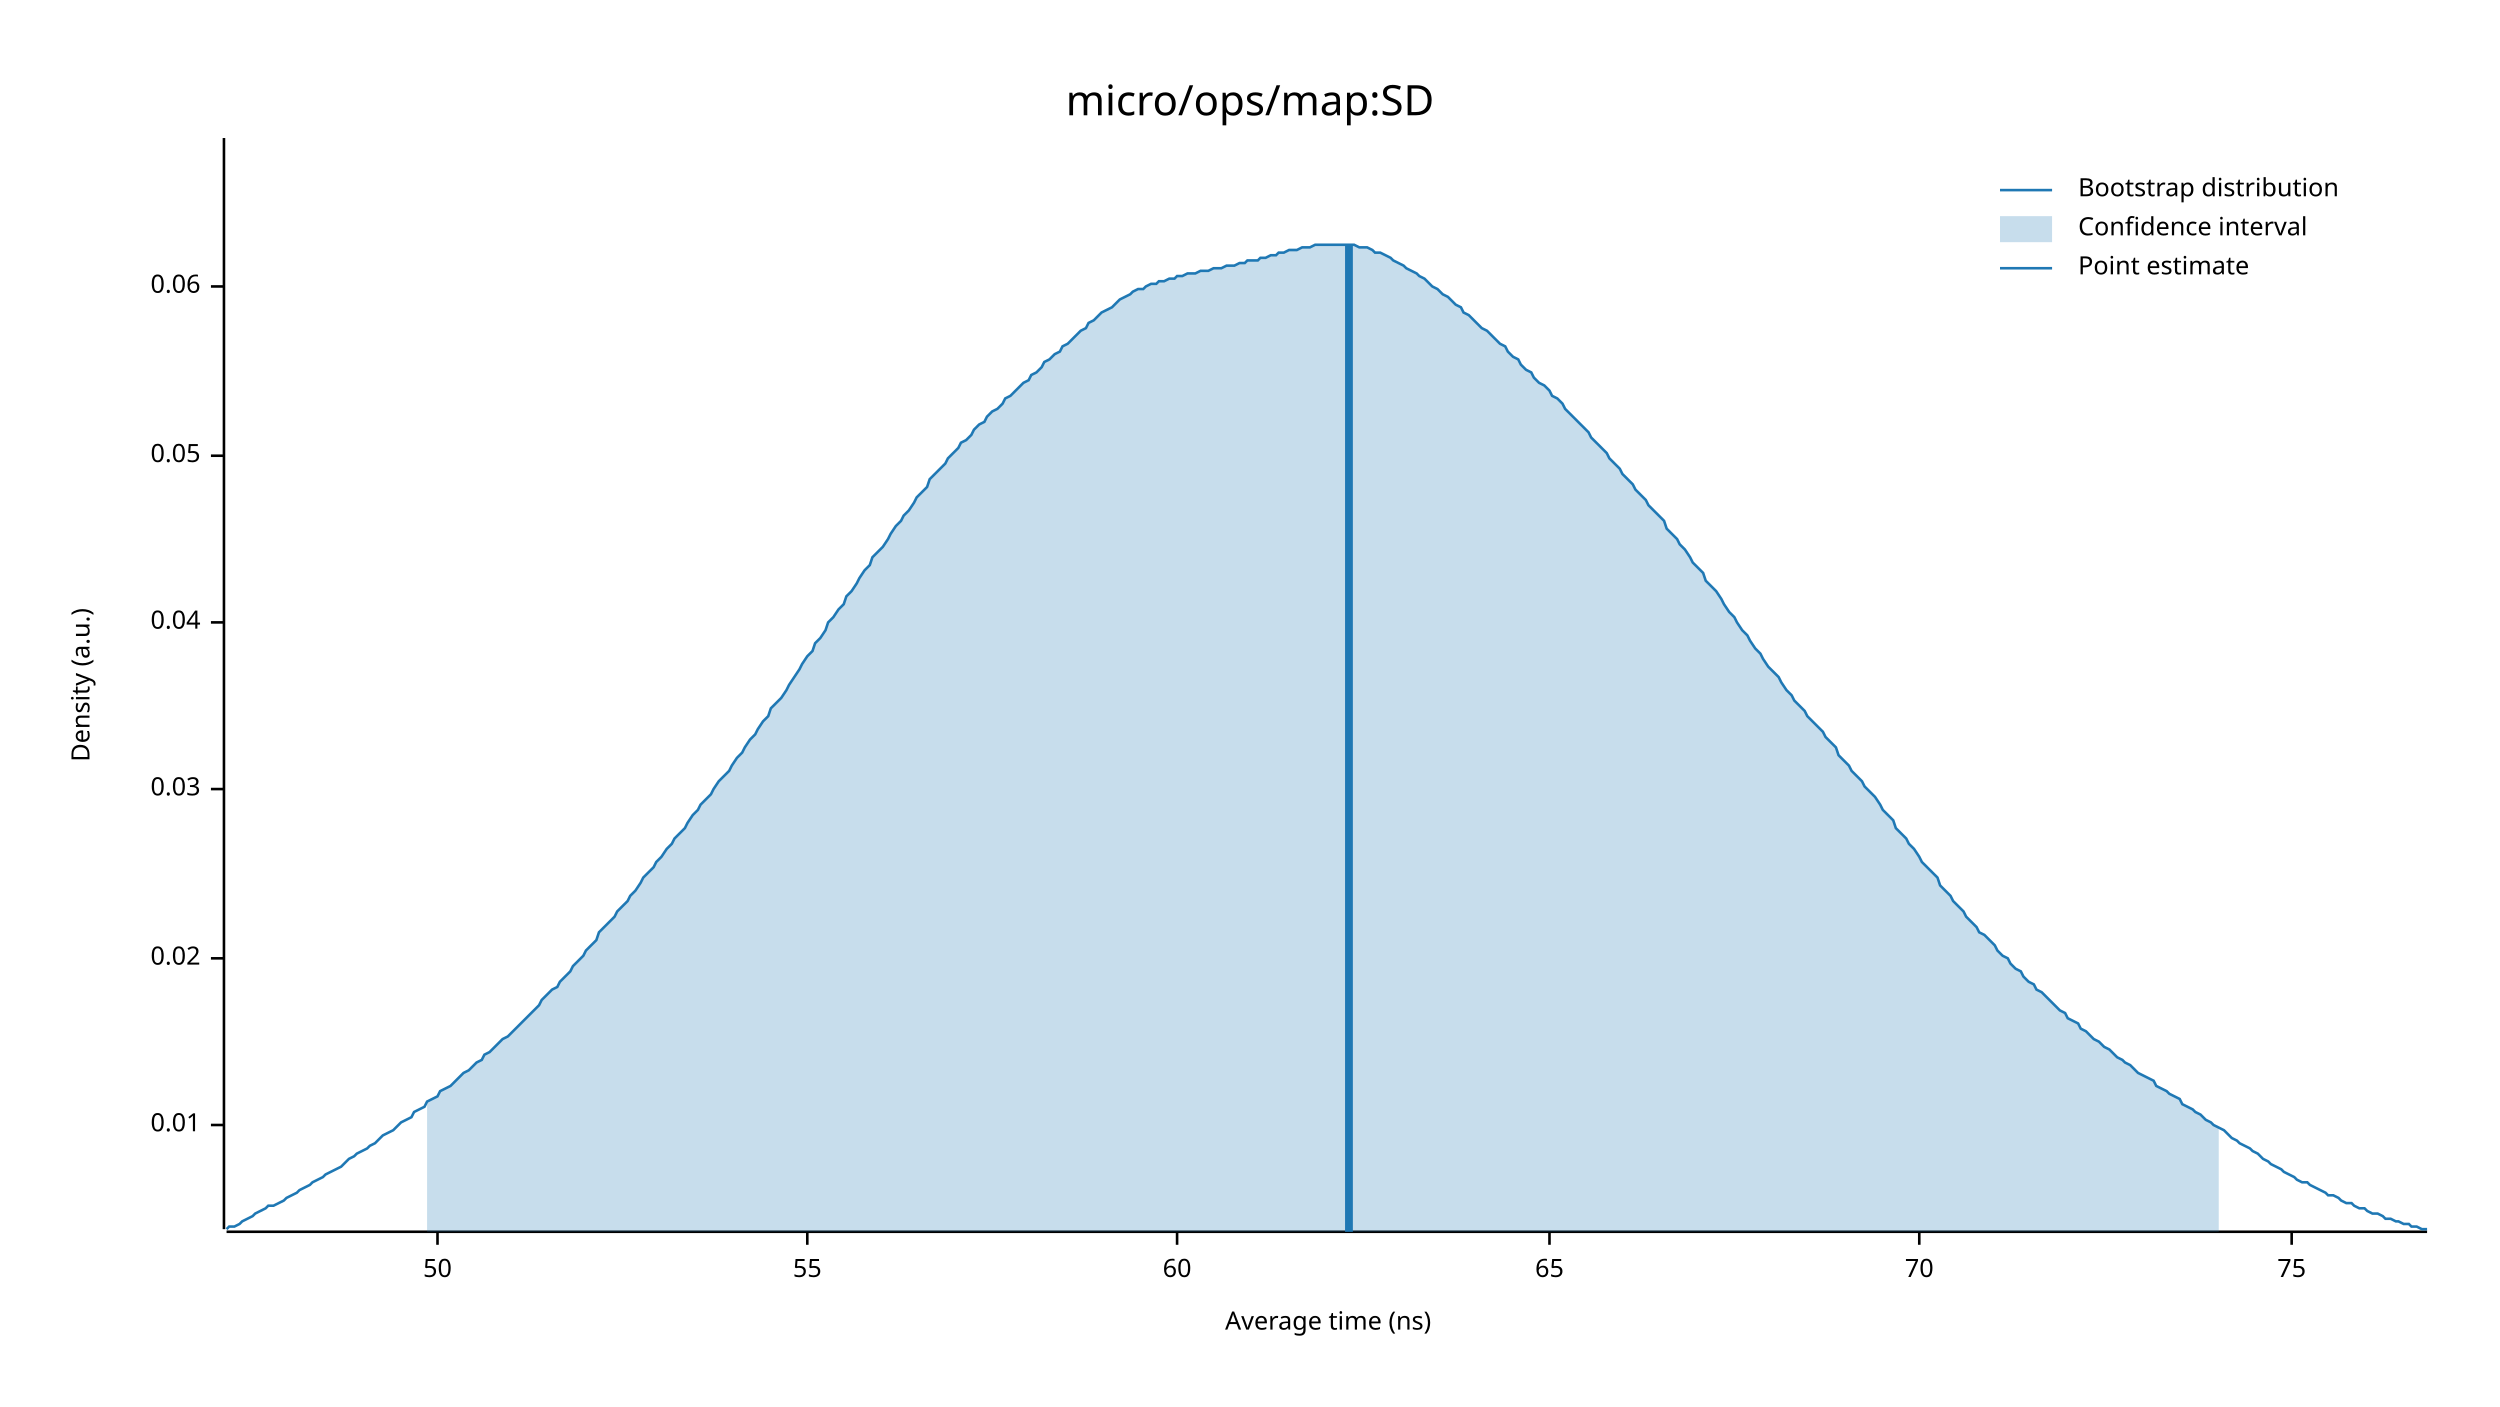
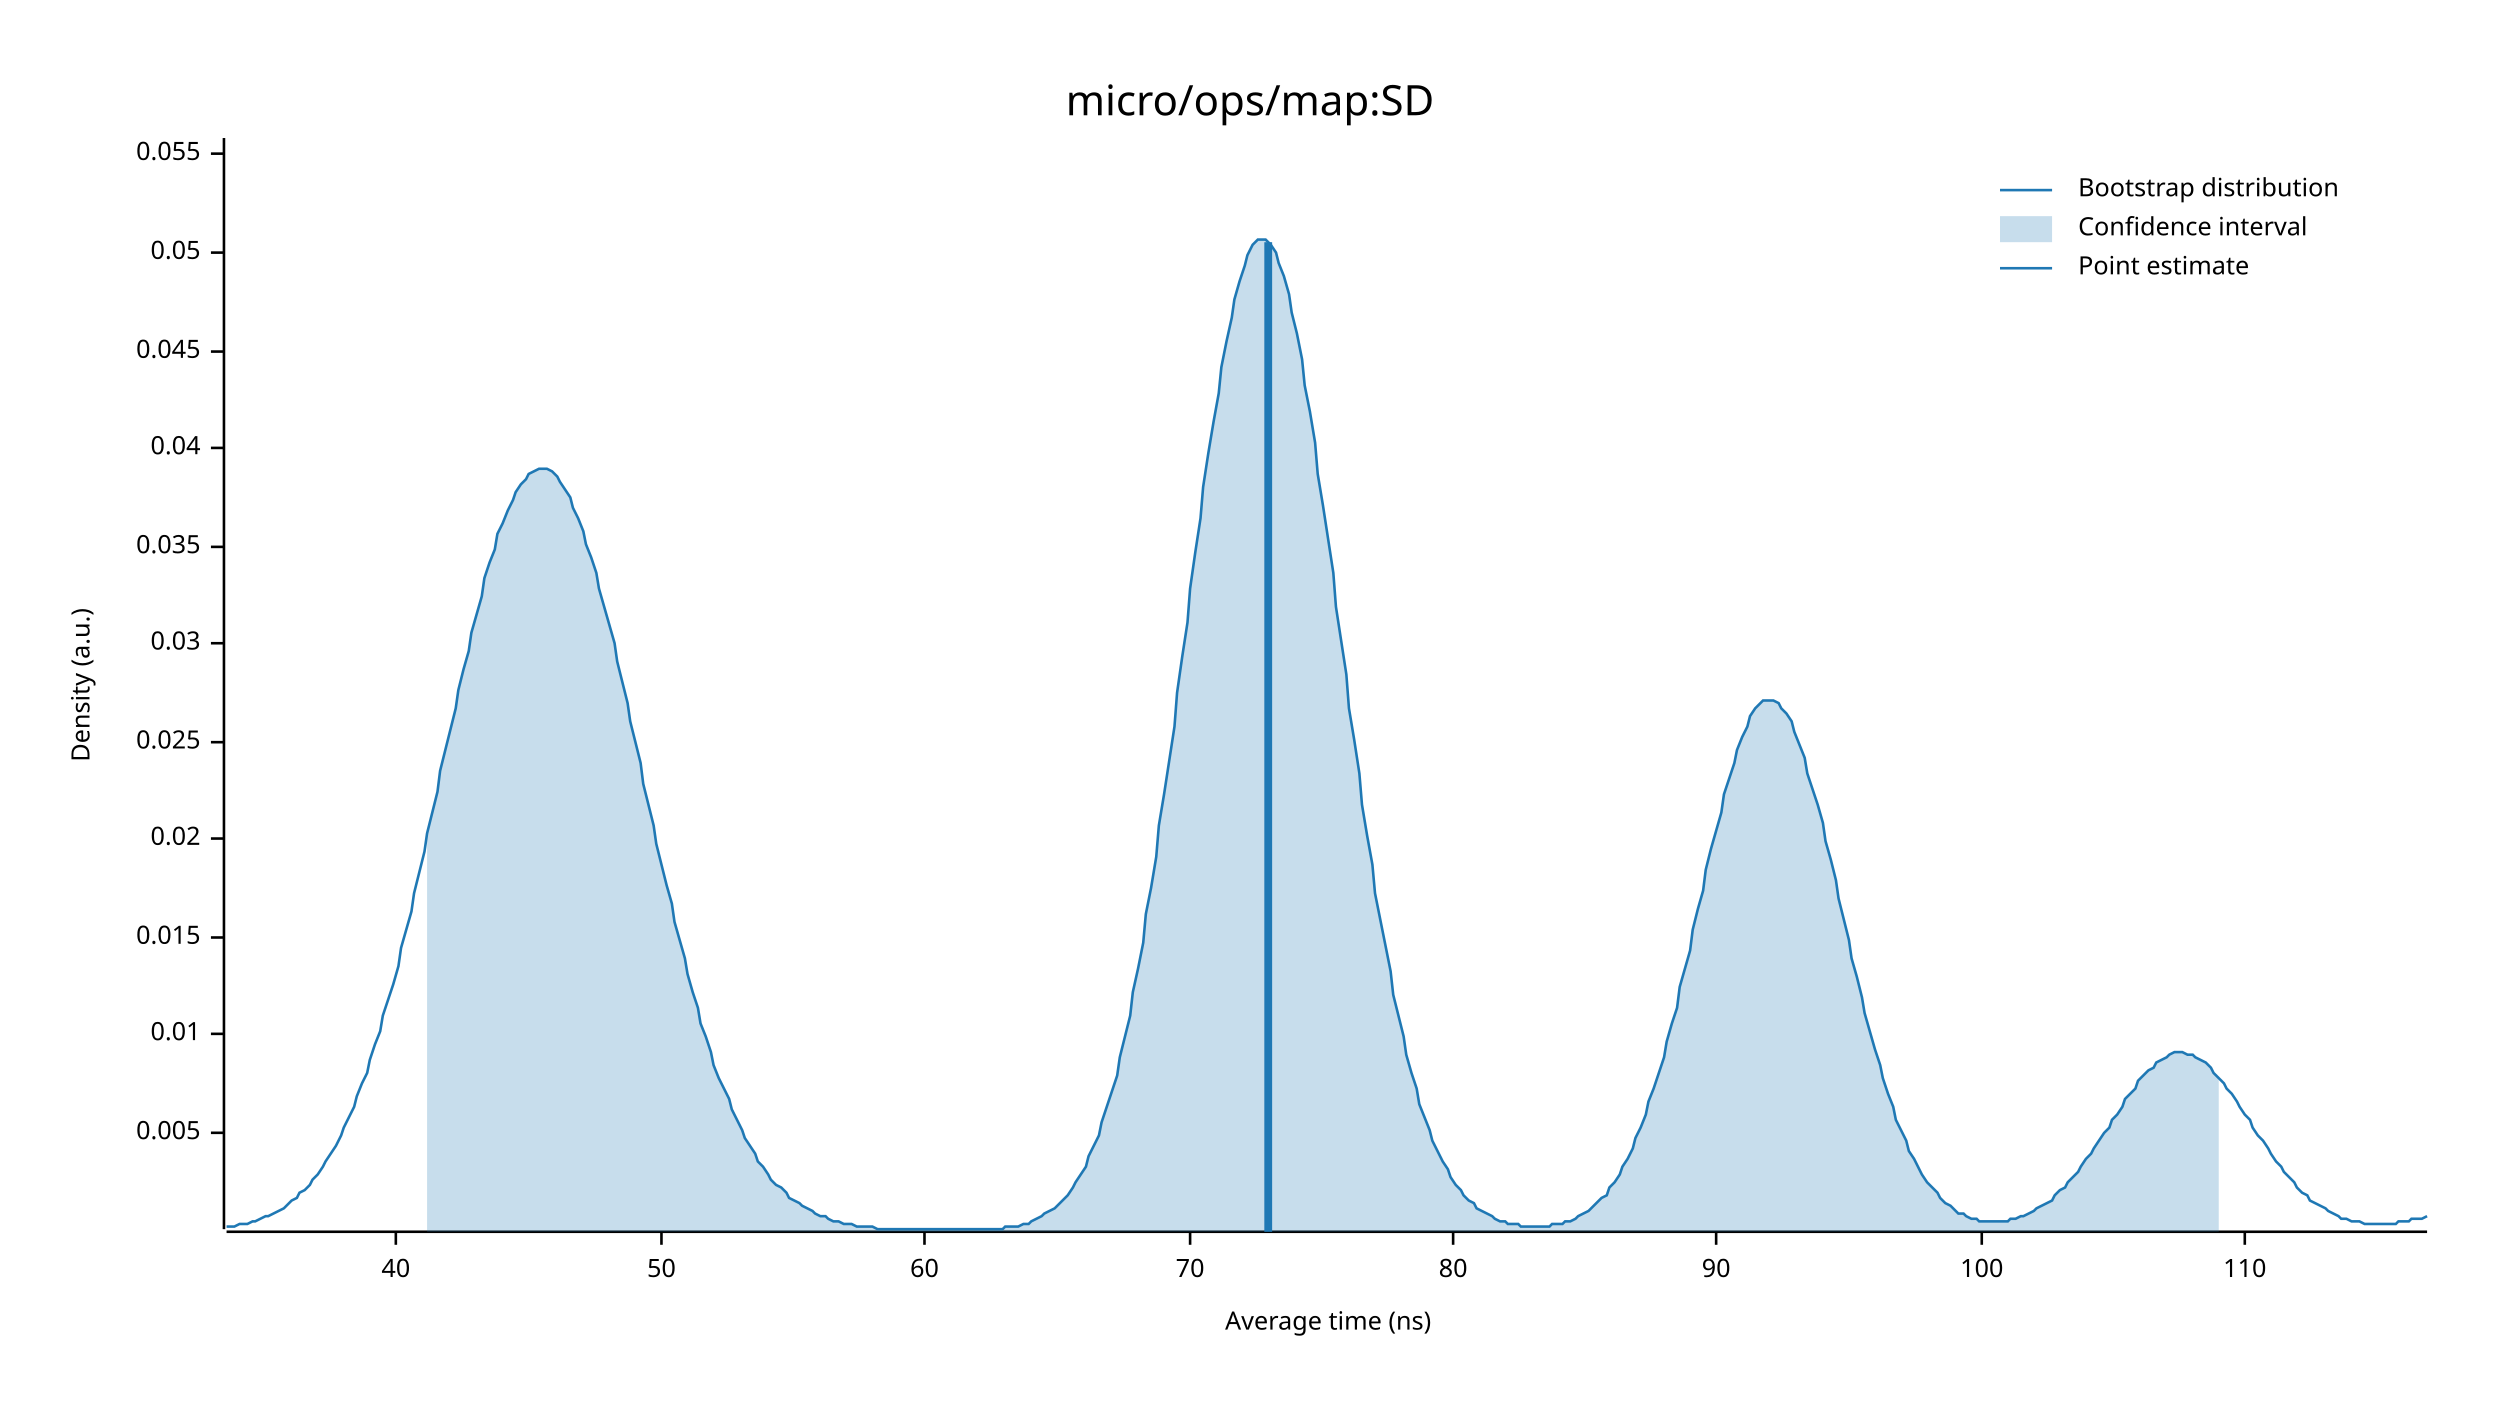
<svg xmlns="http://www.w3.org/2000/svg" width="960" height="540" viewBox="0 0 960 540">
  <text x="480" y="32" dy="0.76em" text-anchor="middle" font-family="sans-serif" font-size="16.129" opacity="1" fill="#000000">
micro/ops/map:SD
</text>
  <text x="27" y="263" dy="0.76em" text-anchor="middle" font-family="sans-serif" font-size="9.677" opacity="1" fill="#000000" transform="rotate(270, 27, 263)">
Density (a.u.)
</text>
  <text x="510" y="513" dy="-0.5ex" text-anchor="middle" font-family="sans-serif" font-size="9.677" opacity="1" fill="#000000">
Average time (ns)
</text>
  <polyline fill="none" opacity="1" stroke="#000000" stroke-width="1" points="86,53 86,472 " />
-   <text x="77" y="432" dy="0.5ex" text-anchor="end" font-family="sans-serif" font-size="9.677" opacity="1" fill="#000000">
+   <text x="77" y="435" dy="0.5ex" text-anchor="end" font-family="sans-serif" font-size="9.677" opacity="1" fill="#000000">
+ 0.005
+ </text>
+   <polyline fill="none" opacity="1" stroke="#000000" stroke-width="1" points="81,435 86,435 " />
+   <text x="77" y="397" dy="0.5ex" text-anchor="end" font-family="sans-serif" font-size="9.677" opacity="1" fill="#000000">
0.01
</text>
-   <polyline fill="none" opacity="1" stroke="#000000" stroke-width="1" points="81,432 86,432 " />
-   <text x="77" y="368" dy="0.5ex" text-anchor="end" font-family="sans-serif" font-size="9.677" opacity="1" fill="#000000">
+   <polyline fill="none" opacity="1" stroke="#000000" stroke-width="1" points="81,397 86,397 " />
+   <text x="77" y="360" dy="0.5ex" text-anchor="end" font-family="sans-serif" font-size="9.677" opacity="1" fill="#000000">
+ 0.015
+ </text>
+   <polyline fill="none" opacity="1" stroke="#000000" stroke-width="1" points="81,360 86,360 " />
+   <text x="77" y="322" dy="0.5ex" text-anchor="end" font-family="sans-serif" font-size="9.677" opacity="1" fill="#000000">
0.02
</text>
-   <polyline fill="none" opacity="1" stroke="#000000" stroke-width="1" points="81,368 86,368 " />
-   <text x="77" y="303" dy="0.5ex" text-anchor="end" font-family="sans-serif" font-size="9.677" opacity="1" fill="#000000">
+   <polyline fill="none" opacity="1" stroke="#000000" stroke-width="1" points="81,322 86,322 " />
+   <text x="77" y="285" dy="0.5ex" text-anchor="end" font-family="sans-serif" font-size="9.677" opacity="1" fill="#000000">
+ 0.025
+ </text>
+   <polyline fill="none" opacity="1" stroke="#000000" stroke-width="1" points="81,285 86,285 " />
+   <text x="77" y="247" dy="0.5ex" text-anchor="end" font-family="sans-serif" font-size="9.677" opacity="1" fill="#000000">
0.03
</text>
-   <polyline fill="none" opacity="1" stroke="#000000" stroke-width="1" points="81,303 86,303 " />
-   <text x="77" y="239" dy="0.5ex" text-anchor="end" font-family="sans-serif" font-size="9.677" opacity="1" fill="#000000">
+   <polyline fill="none" opacity="1" stroke="#000000" stroke-width="1" points="81,247 86,247 " />
+   <text x="77" y="210" dy="0.5ex" text-anchor="end" font-family="sans-serif" font-size="9.677" opacity="1" fill="#000000">
+ 0.035
+ </text>
+   <polyline fill="none" opacity="1" stroke="#000000" stroke-width="1" points="81,210 86,210 " />
+   <text x="77" y="172" dy="0.5ex" text-anchor="end" font-family="sans-serif" font-size="9.677" opacity="1" fill="#000000">
0.04
</text>
-   <polyline fill="none" opacity="1" stroke="#000000" stroke-width="1" points="81,239 86,239 " />
-   <text x="77" y="175" dy="0.5ex" text-anchor="end" font-family="sans-serif" font-size="9.677" opacity="1" fill="#000000">
+   <polyline fill="none" opacity="1" stroke="#000000" stroke-width="1" points="81,172 86,172 " />
+   <text x="77" y="135" dy="0.5ex" text-anchor="end" font-family="sans-serif" font-size="9.677" opacity="1" fill="#000000">
+ 0.045
+ </text>
+   <polyline fill="none" opacity="1" stroke="#000000" stroke-width="1" points="81,135 86,135 " />
+   <text x="77" y="97" dy="0.5ex" text-anchor="end" font-family="sans-serif" font-size="9.677" opacity="1" fill="#000000">
0.05
</text>
-   <polyline fill="none" opacity="1" stroke="#000000" stroke-width="1" points="81,175 86,175 " />
-   <text x="77" y="110" dy="0.5ex" text-anchor="end" font-family="sans-serif" font-size="9.677" opacity="1" fill="#000000">
- 0.06
+   <polyline fill="none" opacity="1" stroke="#000000" stroke-width="1" points="81,97 86,97 " />
+   <text x="77" y="59" dy="0.5ex" text-anchor="end" font-family="sans-serif" font-size="9.677" opacity="1" fill="#000000">
+ 0.055
</text>
-   <polyline fill="none" opacity="1" stroke="#000000" stroke-width="1" points="81,110 86,110 " />
+   <polyline fill="none" opacity="1" stroke="#000000" stroke-width="1" points="81,59 86,59 " />
  <polyline fill="none" opacity="1" stroke="#000000" stroke-width="1" points="87,473 932,473 " />
-   <text x="168" y="483" dy="0.76em" text-anchor="middle" font-family="sans-serif" font-size="9.677" opacity="1" fill="#000000">
+   <text x="152" y="483" dy="0.76em" text-anchor="middle" font-family="sans-serif" font-size="9.677" opacity="1" fill="#000000">
+ 40
+ </text>
+   <polyline fill="none" opacity="1" stroke="#000000" stroke-width="1" points="152,473 152,478 " />
+   <text x="254" y="483" dy="0.76em" text-anchor="middle" font-family="sans-serif" font-size="9.677" opacity="1" fill="#000000">
50
</text>
-   <polyline fill="none" opacity="1" stroke="#000000" stroke-width="1" points="168,473 168,478 " />
-   <text x="310" y="483" dy="0.76em" text-anchor="middle" font-family="sans-serif" font-size="9.677" opacity="1" fill="#000000">
- 55
- </text>
-   <polyline fill="none" opacity="1" stroke="#000000" stroke-width="1" points="310,473 310,478 " />
-   <text x="452" y="483" dy="0.76em" text-anchor="middle" font-family="sans-serif" font-size="9.677" opacity="1" fill="#000000">
+   <polyline fill="none" opacity="1" stroke="#000000" stroke-width="1" points="254,473 254,478 " />
+   <text x="355" y="483" dy="0.76em" text-anchor="middle" font-family="sans-serif" font-size="9.677" opacity="1" fill="#000000">
60
</text>
-   <polyline fill="none" opacity="1" stroke="#000000" stroke-width="1" points="452,473 452,478 " />
-   <text x="595" y="483" dy="0.76em" text-anchor="middle" font-family="sans-serif" font-size="9.677" opacity="1" fill="#000000">
- 65
- </text>
-   <polyline fill="none" opacity="1" stroke="#000000" stroke-width="1" points="595,473 595,478 " />
-   <text x="737" y="483" dy="0.76em" text-anchor="middle" font-family="sans-serif" font-size="9.677" opacity="1" fill="#000000">
+   <polyline fill="none" opacity="1" stroke="#000000" stroke-width="1" points="355,473 355,478 " />
+   <text x="457" y="483" dy="0.76em" text-anchor="middle" font-family="sans-serif" font-size="9.677" opacity="1" fill="#000000">
70
</text>
-   <polyline fill="none" opacity="1" stroke="#000000" stroke-width="1" points="737,473 737,478 " />
-   <text x="880" y="483" dy="0.76em" text-anchor="middle" font-family="sans-serif" font-size="9.677" opacity="1" fill="#000000">
- 75
+   <polyline fill="none" opacity="1" stroke="#000000" stroke-width="1" points="457,473 457,478 " />
+   <text x="558" y="483" dy="0.76em" text-anchor="middle" font-family="sans-serif" font-size="9.677" opacity="1" fill="#000000">
+ 80
</text>
-   <polyline fill="none" opacity="1" stroke="#000000" stroke-width="1" points="880,473 880,478 " />
-   <polyline fill="none" opacity="1" stroke="#1F78B4" stroke-width="1" points="87,472 88,471 90,471 92,470 93,469 95,468 97,467 98,466 100,465 102,464 103,463 105,463 107,462 109,461 110,460 112,459 114,458 115,457 117,456 119,455 120,454 122,453 124,452 125,451 127,450 129,449 131,448 132,447 134,445 136,444 137,443 139,442 141,441 142,440 144,439 146,437 147,436 149,435 151,434 153,432 154,431 156,430 158,429 159,427 161,426 163,425 164,423 166,422 168,421 169,419 171,418 173,417 175,415 176,414 178,412 180,411 181,410 183,408 185,407 186,405 188,404 190,402 191,401 193,399 195,398 197,396 198,395 200,393 202,391 203,390 205,388 207,386 208,384 210,382 212,380 214,379 215,377 217,375 219,373 220,371 222,369 224,367 225,365 227,363 229,361 230,358 232,356 234,354 236,352 237,350 239,348 241,346 242,344 244,342 246,339 247,337 249,335 251,333 252,331 254,329 256,326 258,324 259,322 261,320 263,318 264,316 266,313 268,311 269,309 271,307 273,305 274,303 276,300 278,298 280,296 281,294 283,291 285,289 286,287 288,284 290,282 291,280 293,277 295,275 296,272 298,270 300,268 302,265 303,263 305,260 307,257 308,255 310,252 312,250 313,247 315,245 317,242 318,239 320,237 322,234 324,232 325,229 327,227 329,224 330,222 332,219 334,217 335,214 337,212 339,210 341,207 342,205 344,202 346,200 347,198 349,196 351,193 352,191 354,189 356,187 357,184 359,182 361,180 363,178 364,176 366,174 368,172 369,170 371,169 373,167 374,165 376,163 378,162 379,160 381,158 383,157 385,155 386,153 388,152 390,150 391,149 393,147 395,146 396,144 398,143 400,141 401,139 403,138 405,136 407,135 408,133 410,132 412,130 413,129 415,127 417,126 418,124 420,123 422,121 423,120 425,119 427,118 429,116 430,115 432,114 434,113 435,112 437,111 439,111 440,110 442,109 444,109 445,108 447,108 449,107 451,107 452,106 454,106 456,105 457,105 459,105 461,104 462,104 464,104 466,103 468,103 469,103 471,102 473,102 474,102 476,101 478,101 479,100 481,100 483,100 484,99 486,99 488,98 490,98 491,97 493,97 495,96 496,96 498,96 500,95 501,95 503,95 505,94 506,94 508,94 510,94 512,94 513,94 515,94 517,94 518,94 520,94 522,95 523,95 525,95 527,96 528,97 530,97 532,98 534,99 535,100 537,101 539,102 540,103 542,104 544,105 545,106 547,107 549,109 550,110 552,111 554,113 556,114 557,115 559,117 561,118 562,120 564,121 566,123 567,124 569,126 571,127 573,129 574,130 576,132 578,133 579,135 581,137 583,138 584,140 586,142 588,143 589,145 591,147 593,148 595,150 596,152 598,153 600,155 601,157 603,159 605,161 606,162 608,164 610,166 611,168 613,170 615,172 617,174 618,176 620,178 622,180 623,182 625,184 627,186 628,188 630,190 632,192 633,194 635,196 637,198 639,200 640,203 642,205 644,207 645,209 647,211 649,214 650,216 652,218 654,220 655,223 657,225 659,227 661,230 662,232 664,235 666,237 667,239 669,242 671,244 672,246 674,249 676,251 677,253 679,256 681,258 683,260 684,262 686,265 688,267 689,269 691,271 693,273 694,275 696,277 698,279 700,281 701,283 703,285 705,287 706,290 708,292 710,294 711,296 713,298 715,300 716,302 718,304 720,306 722,309 723,311 725,313 727,315 728,318 730,320 732,322 733,324 735,326 737,329 738,331 740,333 742,335 744,337 745,340 747,342 749,344 750,346 752,348 754,350 755,352 757,354 759,356 760,358 762,359 764,361 766,363 767,365 769,367 771,368 772,370 774,372 776,373 777,375 779,377 781,378 782,380 784,381 786,383 788,385 789,386 791,388 793,389 794,391 796,392 798,393 799,395 801,396 803,398 804,399 806,400 808,402 810,403 811,404 813,406 815,407 816,408 818,409 820,411 821,412 823,413 825,414 827,415 828,417 830,418 832,419 833,420 835,421 837,422 838,424 840,425 842,426 843,427 845,428 847,430 849,431 850,432 852,433 854,434 855,435 857,437 859,438 860,439 862,440 864,441 865,442 867,443 869,445 871,446 872,447 874,448 876,449 877,450 879,451 881,452 882,453 884,454 886,454 887,455 889,456 891,457 893,458 894,459 896,459 898,460 899,461 901,462 903,462 904,463 906,464 908,464 909,465 911,466 913,466 915,467 916,468 918,468 920,469 921,469 923,470 925,470 926,471 928,471 930,472 932,472 " />
-   <polygon opacity="0.25" fill="#1F78B4" points="164,423 166,422 168,421 169,419 171,418 173,417 175,415 176,414 178,412 180,411 181,410 183,408 185,407 186,405 188,404 190,402 191,401 193,399 195,398 197,396 198,395 200,393 202,391 203,390 205,388 207,386 208,384 210,382 212,380 214,379 215,377 217,375 219,373 220,371 222,369 224,367 225,365 227,363 229,361 230,358 232,356 234,354 236,352 237,350 239,348 241,346 242,344 244,342 246,339 247,337 249,335 251,333 252,331 254,329 256,326 258,324 259,322 261,320 263,318 264,316 266,313 268,311 269,309 271,307 273,305 274,303 276,300 278,298 280,296 281,294 283,291 285,289 286,287 288,284 290,282 291,280 293,277 295,275 296,272 298,270 300,268 302,265 303,263 305,260 307,257 308,255 310,252 312,250 313,247 315,245 317,242 318,239 320,237 322,234 324,232 325,229 327,227 329,224 330,222 332,219 334,217 335,214 337,212 339,210 341,207 342,205 344,202 346,200 347,198 349,196 351,193 352,191 354,189 356,187 357,184 359,182 361,180 363,178 364,176 366,174 368,172 369,170 371,169 373,167 374,165 376,163 378,162 379,160 381,158 383,157 385,155 386,153 388,152 390,150 391,149 393,147 395,146 396,144 398,143 400,141 401,139 403,138 405,136 407,135 408,133 410,132 412,130 413,129 415,127 417,126 418,124 420,123 422,121 423,120 425,119 427,118 429,116 430,115 432,114 434,113 435,112 437,111 439,111 440,110 442,109 444,109 445,108 447,108 449,107 451,107 452,106 454,106 456,105 457,105 459,105 461,104 462,104 464,104 466,103 468,103 469,103 471,102 473,102 474,102 476,101 478,101 479,100 481,100 483,100 484,99 486,99 488,98 490,98 491,97 493,97 495,96 496,96 498,96 500,95 501,95 503,95 505,94 506,94 508,94 510,94 512,94 513,94 515,94 517,94 518,94 520,94 522,95 523,95 525,95 527,96 528,97 530,97 532,98 534,99 535,100 537,101 539,102 540,103 542,104 544,105 545,106 547,107 549,109 550,110 552,111 554,113 556,114 557,115 559,117 561,118 562,120 564,121 566,123 567,124 569,126 571,127 573,129 574,130 576,132 578,133 579,135 581,137 583,138 584,140 586,142 588,143 589,145 591,147 593,148 595,150 596,152 598,153 600,155 601,157 603,159 605,161 606,162 608,164 610,166 611,168 613,170 615,172 617,174 618,176 620,178 622,180 623,182 625,184 627,186 628,188 630,190 632,192 633,194 635,196 637,198 639,200 640,203 642,205 644,207 645,209 647,211 649,214 650,216 652,218 654,220 655,223 657,225 659,227 661,230 662,232 664,235 666,237 667,239 669,242 671,244 672,246 674,249 676,251 677,253 679,256 681,258 683,260 684,262 686,265 688,267 689,269 691,271 693,273 694,275 696,277 698,279 700,281 701,283 703,285 705,287 706,290 708,292 710,294 711,296 713,298 715,300 716,302 718,304 720,306 722,309 723,311 725,313 727,315 728,318 730,320 732,322 733,324 735,326 737,329 738,331 740,333 742,335 744,337 745,340 747,342 749,344 750,346 752,348 754,350 755,352 757,354 759,356 760,358 762,359 764,361 766,363 767,365 769,367 771,368 772,370 774,372 776,373 777,375 779,377 781,378 782,380 784,381 786,383 788,385 789,386 791,388 793,389 794,391 796,392 798,393 799,395 801,396 803,398 804,399 806,400 808,402 810,403 811,404 813,406 815,407 816,408 818,409 820,411 821,412 823,413 825,414 827,415 828,417 830,418 832,419 833,420 835,421 837,422 838,424 840,425 842,426 843,427 845,428 847,430 849,431 850,432 852,433 852,473 164,473 " />
-   <polyline fill="none" opacity="1" stroke="#1F78B4" stroke-width="3" points="518,473 518,94 " />
+   <polyline fill="none" opacity="1" stroke="#000000" stroke-width="1" points="558,473 558,478 " />
+   <text x="659" y="483" dy="0.76em" text-anchor="middle" font-family="sans-serif" font-size="9.677" opacity="1" fill="#000000">
+ 90
+ </text>
+   <polyline fill="none" opacity="1" stroke="#000000" stroke-width="1" points="659,473 659,478 " />
+   <text x="761" y="483" dy="0.76em" text-anchor="middle" font-family="sans-serif" font-size="9.677" opacity="1" fill="#000000">
+ 100
+ </text>
+   <polyline fill="none" opacity="1" stroke="#000000" stroke-width="1" points="761,473 761,478 " />
+   <text x="862" y="483" dy="0.76em" text-anchor="middle" font-family="sans-serif" font-size="9.677" opacity="1" fill="#000000">
+ 110
+ </text>
+   <polyline fill="none" opacity="1" stroke="#000000" stroke-width="1" points="862,473 862,478 " />
+   <polyline fill="none" opacity="1" stroke="#1F78B4" stroke-width="1" points="87,471 88,471 90,471 92,470 93,470 95,470 97,469 98,469 100,468 102,467 103,467 105,466 107,465 109,464 110,463 112,461 114,460 115,458 117,457 119,455 120,453 122,451 124,448 125,446 127,443 129,440 131,436 132,433 134,429 136,425 137,421 139,416 141,412 142,407 144,401 146,396 147,390 149,384 151,378 153,371 154,364 156,357 158,350 159,343 161,335 163,327 164,320 166,312 168,304 169,296 171,288 173,280 175,272 176,265 178,257 180,250 181,243 183,236 185,229 186,222 188,216 190,211 191,205 193,201 195,196 197,192 198,189 200,186 202,184 203,182 205,181 207,180 208,180 210,180 212,181 214,183 215,185 217,188 219,191 220,195 222,199 224,204 225,209 227,214 229,220 230,226 232,233 234,240 236,247 237,254 239,262 241,270 242,277 244,285 246,293 247,301 249,309 251,317 252,324 254,332 256,340 258,347 259,354 261,361 263,368 264,374 266,381 268,387 269,393 271,398 273,404 274,409 276,414 278,418 280,422 281,426 283,430 285,434 286,437 288,440 290,443 291,446 293,448 295,451 296,453 298,455 300,456 302,458 303,460 305,461 307,462 308,463 310,464 312,465 313,466 315,467 317,467 318,468 320,469 322,469 324,470 325,470 327,470 329,471 330,471 332,471 334,471 335,471 337,472 339,472 341,472 342,472 344,472 346,472 347,472 349,472 351,472 352,472 354,472 356,472 357,472 359,472 361,472 363,472 364,472 366,472 368,472 369,472 371,472 373,472 374,472 376,472 378,472 379,472 381,472 383,472 385,472 386,471 388,471 390,471 391,471 393,470 395,470 396,469 398,468 400,467 401,466 403,465 405,464 407,462 408,461 410,459 412,456 413,454 415,451 417,448 418,444 420,440 422,436 423,431 425,425 427,419 429,413 430,406 432,398 434,390 435,381 437,372 439,362 440,351 442,341 444,329 445,317 447,305 449,292 451,279 452,266 454,252 456,239 457,226 459,212 461,199 462,187 464,174 466,162 468,151 469,141 471,131 473,122 474,115 476,108 478,102 479,98 481,94 483,92 484,92 486,92 488,94 490,97 491,101 493,106 495,113 496,120 498,128 500,138 501,148 503,158 505,170 506,182 508,194 510,207 512,220 513,233 515,246 517,259 518,272 520,284 522,297 523,309 525,321 527,332 528,343 530,353 532,363 534,373 535,382 537,390 539,398 540,405 542,412 544,418 545,424 547,429 549,434 550,438 552,442 554,446 556,449 557,452 559,455 561,457 562,459 564,461 566,462 567,464 569,465 571,466 573,467 574,468 576,469 578,469 579,470 581,470 583,470 584,471 586,471 588,471 589,471 591,471 593,471 595,471 596,470 598,470 600,470 601,469 603,469 605,468 606,467 608,466 610,465 611,464 613,462 615,460 617,459 618,456 620,454 622,451 623,448 625,445 627,441 628,437 630,433 632,428 633,423 635,418 637,412 639,406 640,400 642,393 644,387 645,379 647,372 649,365 650,357 652,349 654,342 655,334 657,326 659,319 661,312 662,305 664,299 666,293 667,288 669,283 671,279 672,275 674,272 676,270 677,269 679,269 681,269 683,270 684,272 686,274 688,277 689,281 691,286 693,291 694,297 696,303 698,309 700,316 701,323 703,330 705,338 706,345 708,353 710,361 711,368 713,375 715,383 716,389 718,396 720,403 722,409 723,414 725,420 727,425 728,430 730,434 732,438 733,442 735,445 737,449 738,451 740,454 742,456 744,458 745,460 747,462 749,463 750,464 752,466 754,466 755,467 757,468 759,468 760,469 762,469 764,469 766,469 767,469 769,469 771,469 772,468 774,468 776,467 777,467 779,466 781,465 782,464 784,463 786,462 788,461 789,459 791,457 793,456 794,454 796,452 798,450 799,448 801,445 803,443 804,441 806,438 808,435 810,433 811,430 813,428 815,425 816,422 818,420 820,418 821,415 823,413 825,411 827,410 828,408 830,407 832,406 833,405 835,404 837,404 838,404 840,405 842,405 843,406 845,407 847,408 849,410 850,412 852,414 854,416 855,418 857,420 859,423 860,425 862,428 864,430 865,433 867,436 869,438 871,441 872,443 874,446 876,448 877,450 879,452 881,454 882,456 884,458 886,459 887,461 889,462 891,463 893,464 894,465 896,466 898,467 899,468 901,468 903,469 904,469 906,469 908,470 909,470 911,470 913,470 915,470 916,470 918,470 920,470 921,469 923,469 925,469 926,468 928,468 930,468 932,467 " />
+   <polygon opacity="0.25" fill="#1F78B4" points="164,320 166,312 168,304 169,296 171,288 173,280 175,272 176,265 178,257 180,250 181,243 183,236 185,229 186,222 188,216 190,211 191,205 193,201 195,196 197,192 198,189 200,186 202,184 203,182 205,181 207,180 208,180 210,180 212,181 214,183 215,185 217,188 219,191 220,195 222,199 224,204 225,209 227,214 229,220 230,226 232,233 234,240 236,247 237,254 239,262 241,270 242,277 244,285 246,293 247,301 249,309 251,317 252,324 254,332 256,340 258,347 259,354 261,361 263,368 264,374 266,381 268,387 269,393 271,398 273,404 274,409 276,414 278,418 280,422 281,426 283,430 285,434 286,437 288,440 290,443 291,446 293,448 295,451 296,453 298,455 300,456 302,458 303,460 305,461 307,462 308,463 310,464 312,465 313,466 315,467 317,467 318,468 320,469 322,469 324,470 325,470 327,470 329,471 330,471 332,471 334,471 335,471 337,472 339,472 341,472 342,472 344,472 346,472 347,472 349,472 351,472 352,472 354,472 356,472 357,472 359,472 361,472 363,472 364,472 366,472 368,472 369,472 371,472 373,472 374,472 376,472 378,472 379,472 381,472 383,472 385,472 386,471 388,471 390,471 391,471 393,470 395,470 396,469 398,468 400,467 401,466 403,465 405,464 407,462 408,461 410,459 412,456 413,454 415,451 417,448 418,444 420,440 422,436 423,431 425,425 427,419 429,413 430,406 432,398 434,390 435,381 437,372 439,362 440,351 442,341 444,329 445,317 447,305 449,292 451,279 452,266 454,252 456,239 457,226 459,212 461,199 462,187 464,174 466,162 468,151 469,141 471,131 473,122 474,115 476,108 478,102 479,98 481,94 483,92 484,92 486,92 488,94 490,97 491,101 493,106 495,113 496,120 498,128 500,138 501,148 503,158 505,170 506,182 508,194 510,207 512,220 513,233 515,246 517,259 518,272 520,284 522,297 523,309 525,321 527,332 528,343 530,353 532,363 534,373 535,382 537,390 539,398 540,405 542,412 544,418 545,424 547,429 549,434 550,438 552,442 554,446 556,449 557,452 559,455 561,457 562,459 564,461 566,462 567,464 569,465 571,466 573,467 574,468 576,469 578,469 579,470 581,470 583,470 584,471 586,471 588,471 589,471 591,471 593,471 595,471 596,470 598,470 600,470 601,469 603,469 605,468 606,467 608,466 610,465 611,464 613,462 615,460 617,459 618,456 620,454 622,451 623,448 625,445 627,441 628,437 630,433 632,428 633,423 635,418 637,412 639,406 640,400 642,393 644,387 645,379 647,372 649,365 650,357 652,349 654,342 655,334 657,326 659,319 661,312 662,305 664,299 666,293 667,288 669,283 671,279 672,275 674,272 676,270 677,269 679,269 681,269 683,270 684,272 686,274 688,277 689,281 691,286 693,291 694,297 696,303 698,309 700,316 701,323 703,330 705,338 706,345 708,353 710,361 711,368 713,375 715,383 716,389 718,396 720,403 722,409 723,414 725,420 727,425 728,430 730,434 732,438 733,442 735,445 737,449 738,451 740,454 742,456 744,458 745,460 747,462 749,463 750,464 752,466 754,466 755,467 757,468 759,468 760,469 762,469 764,469 766,469 767,469 769,469 771,469 772,468 774,468 776,467 777,467 779,466 781,465 782,464 784,463 786,462 788,461 789,459 791,457 793,456 794,454 796,452 798,450 799,448 801,445 803,443 804,441 806,438 808,435 810,433 811,430 813,428 815,425 816,422 818,420 820,418 821,415 823,413 825,411 827,410 828,408 830,407 832,406 833,405 835,404 837,404 838,404 840,405 842,405 843,406 845,407 847,408 849,410 850,412 852,414 852,473 164,473 " />
+   <polyline fill="none" opacity="1" stroke="#1F78B4" stroke-width="3" points="487,473 487,93 " />
  <text x="798" y="68" dy="0.76em" text-anchor="start" font-family="sans-serif" font-size="9.677" opacity="1" fill="#000000">
Bootstrap distribution
</text>
  <text x="798" y="83" dy="0.76em" text-anchor="start" font-family="sans-serif" font-size="9.677" opacity="1" fill="#000000">
Confidence interval
</text>
  <text x="798" y="98" dy="0.76em" text-anchor="start" font-family="sans-serif" font-size="9.677" opacity="1" fill="#000000">
Point estimate
</text>
  <polyline fill="none" opacity="1" stroke="#1F78B4" stroke-width="1" points="768,73 788,73 " />
  <rect x="768" y="83" width="20" height="10" opacity="0.25" fill="#1F78B4" stroke="none" />
  <polyline fill="none" opacity="1" stroke="#1F78B4" stroke-width="1" points="768,103 788,103 " />
</svg>
